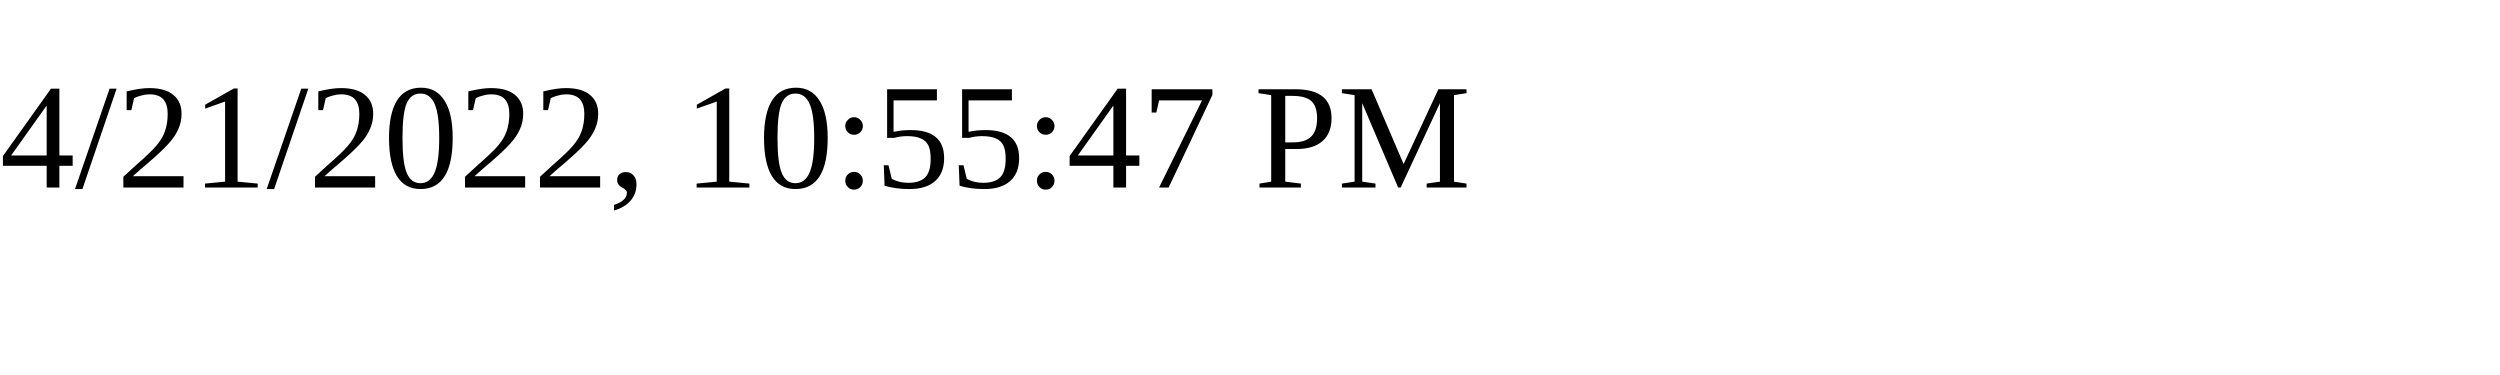
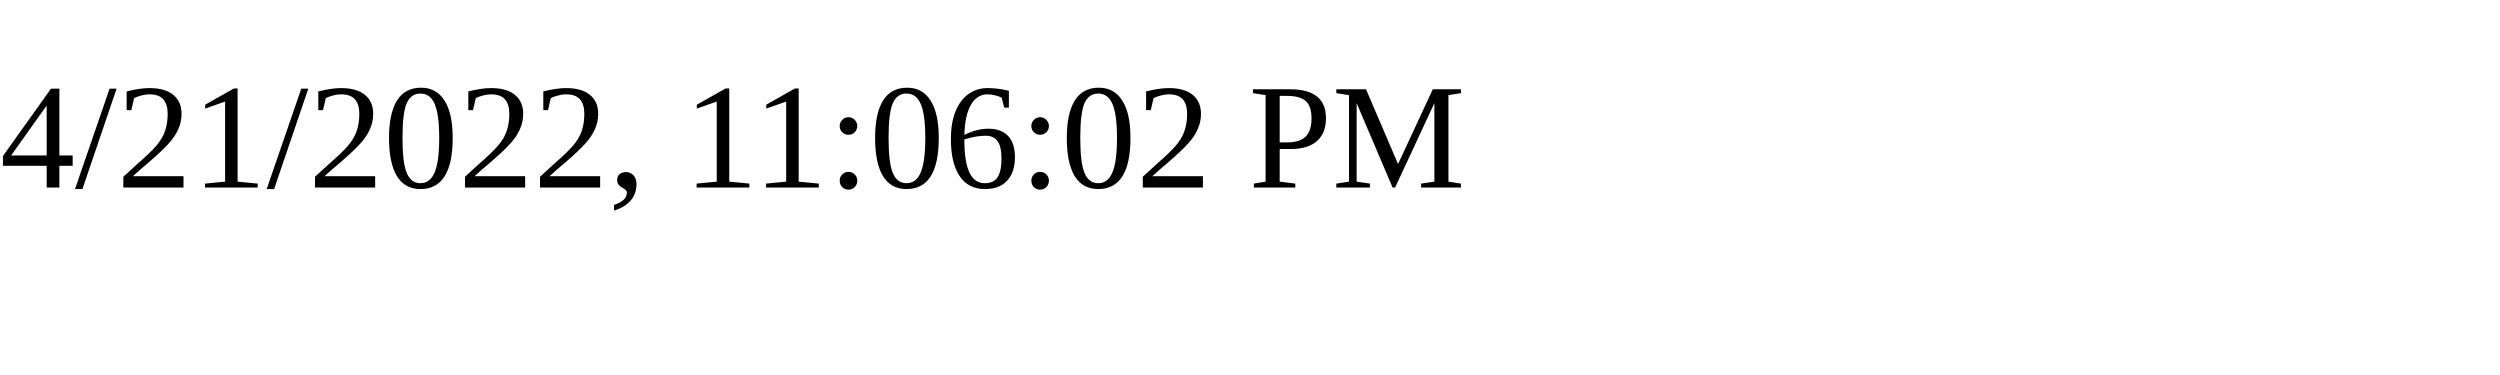
<svg xmlns="http://www.w3.org/2000/svg" height="30" width="200">
-   <text x="0" y="15">4/21/2022, 10:55:47 PM</text>
+   <text x="0" y="15">4/21/2022, 11:06:02 PM</text>
</svg>
